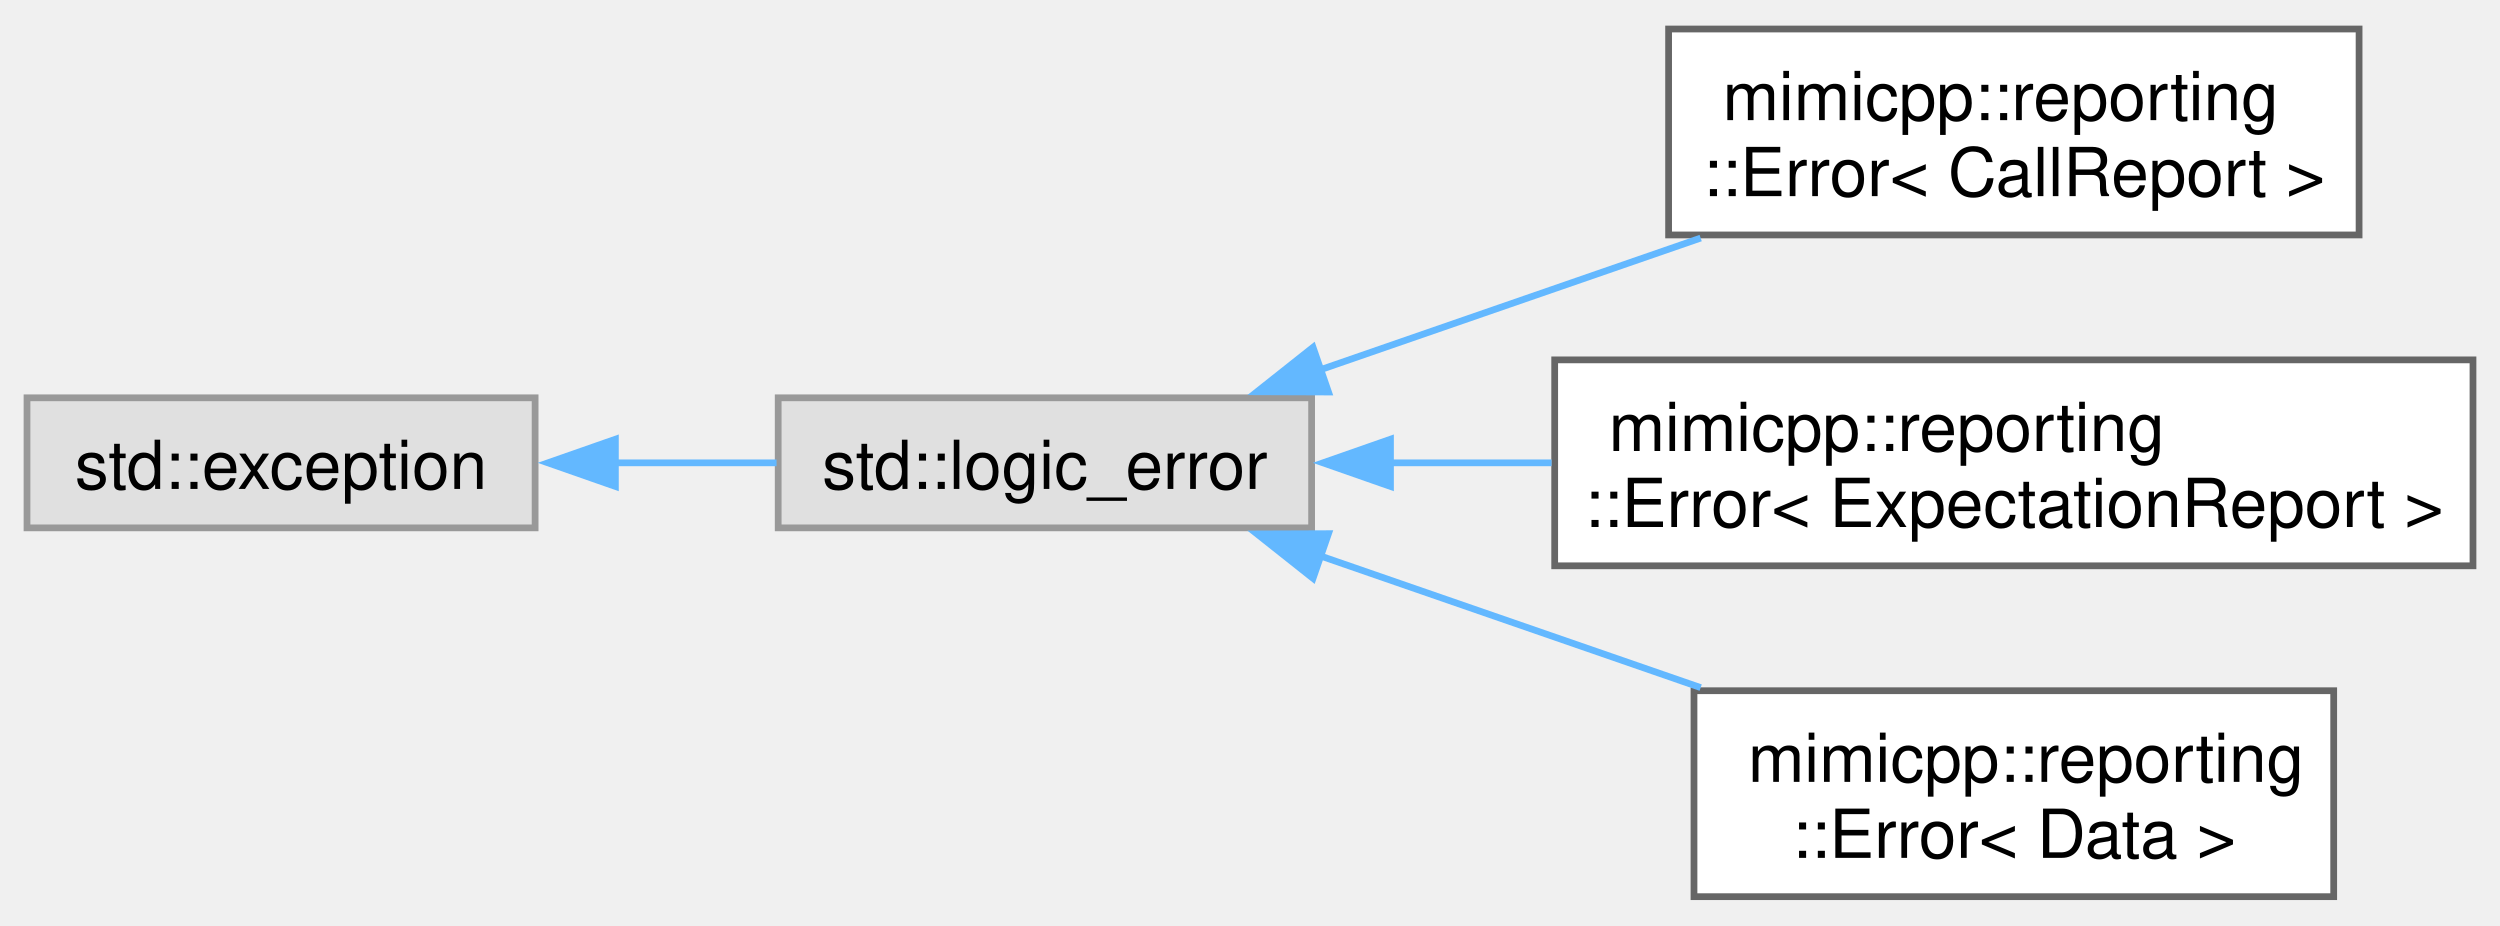
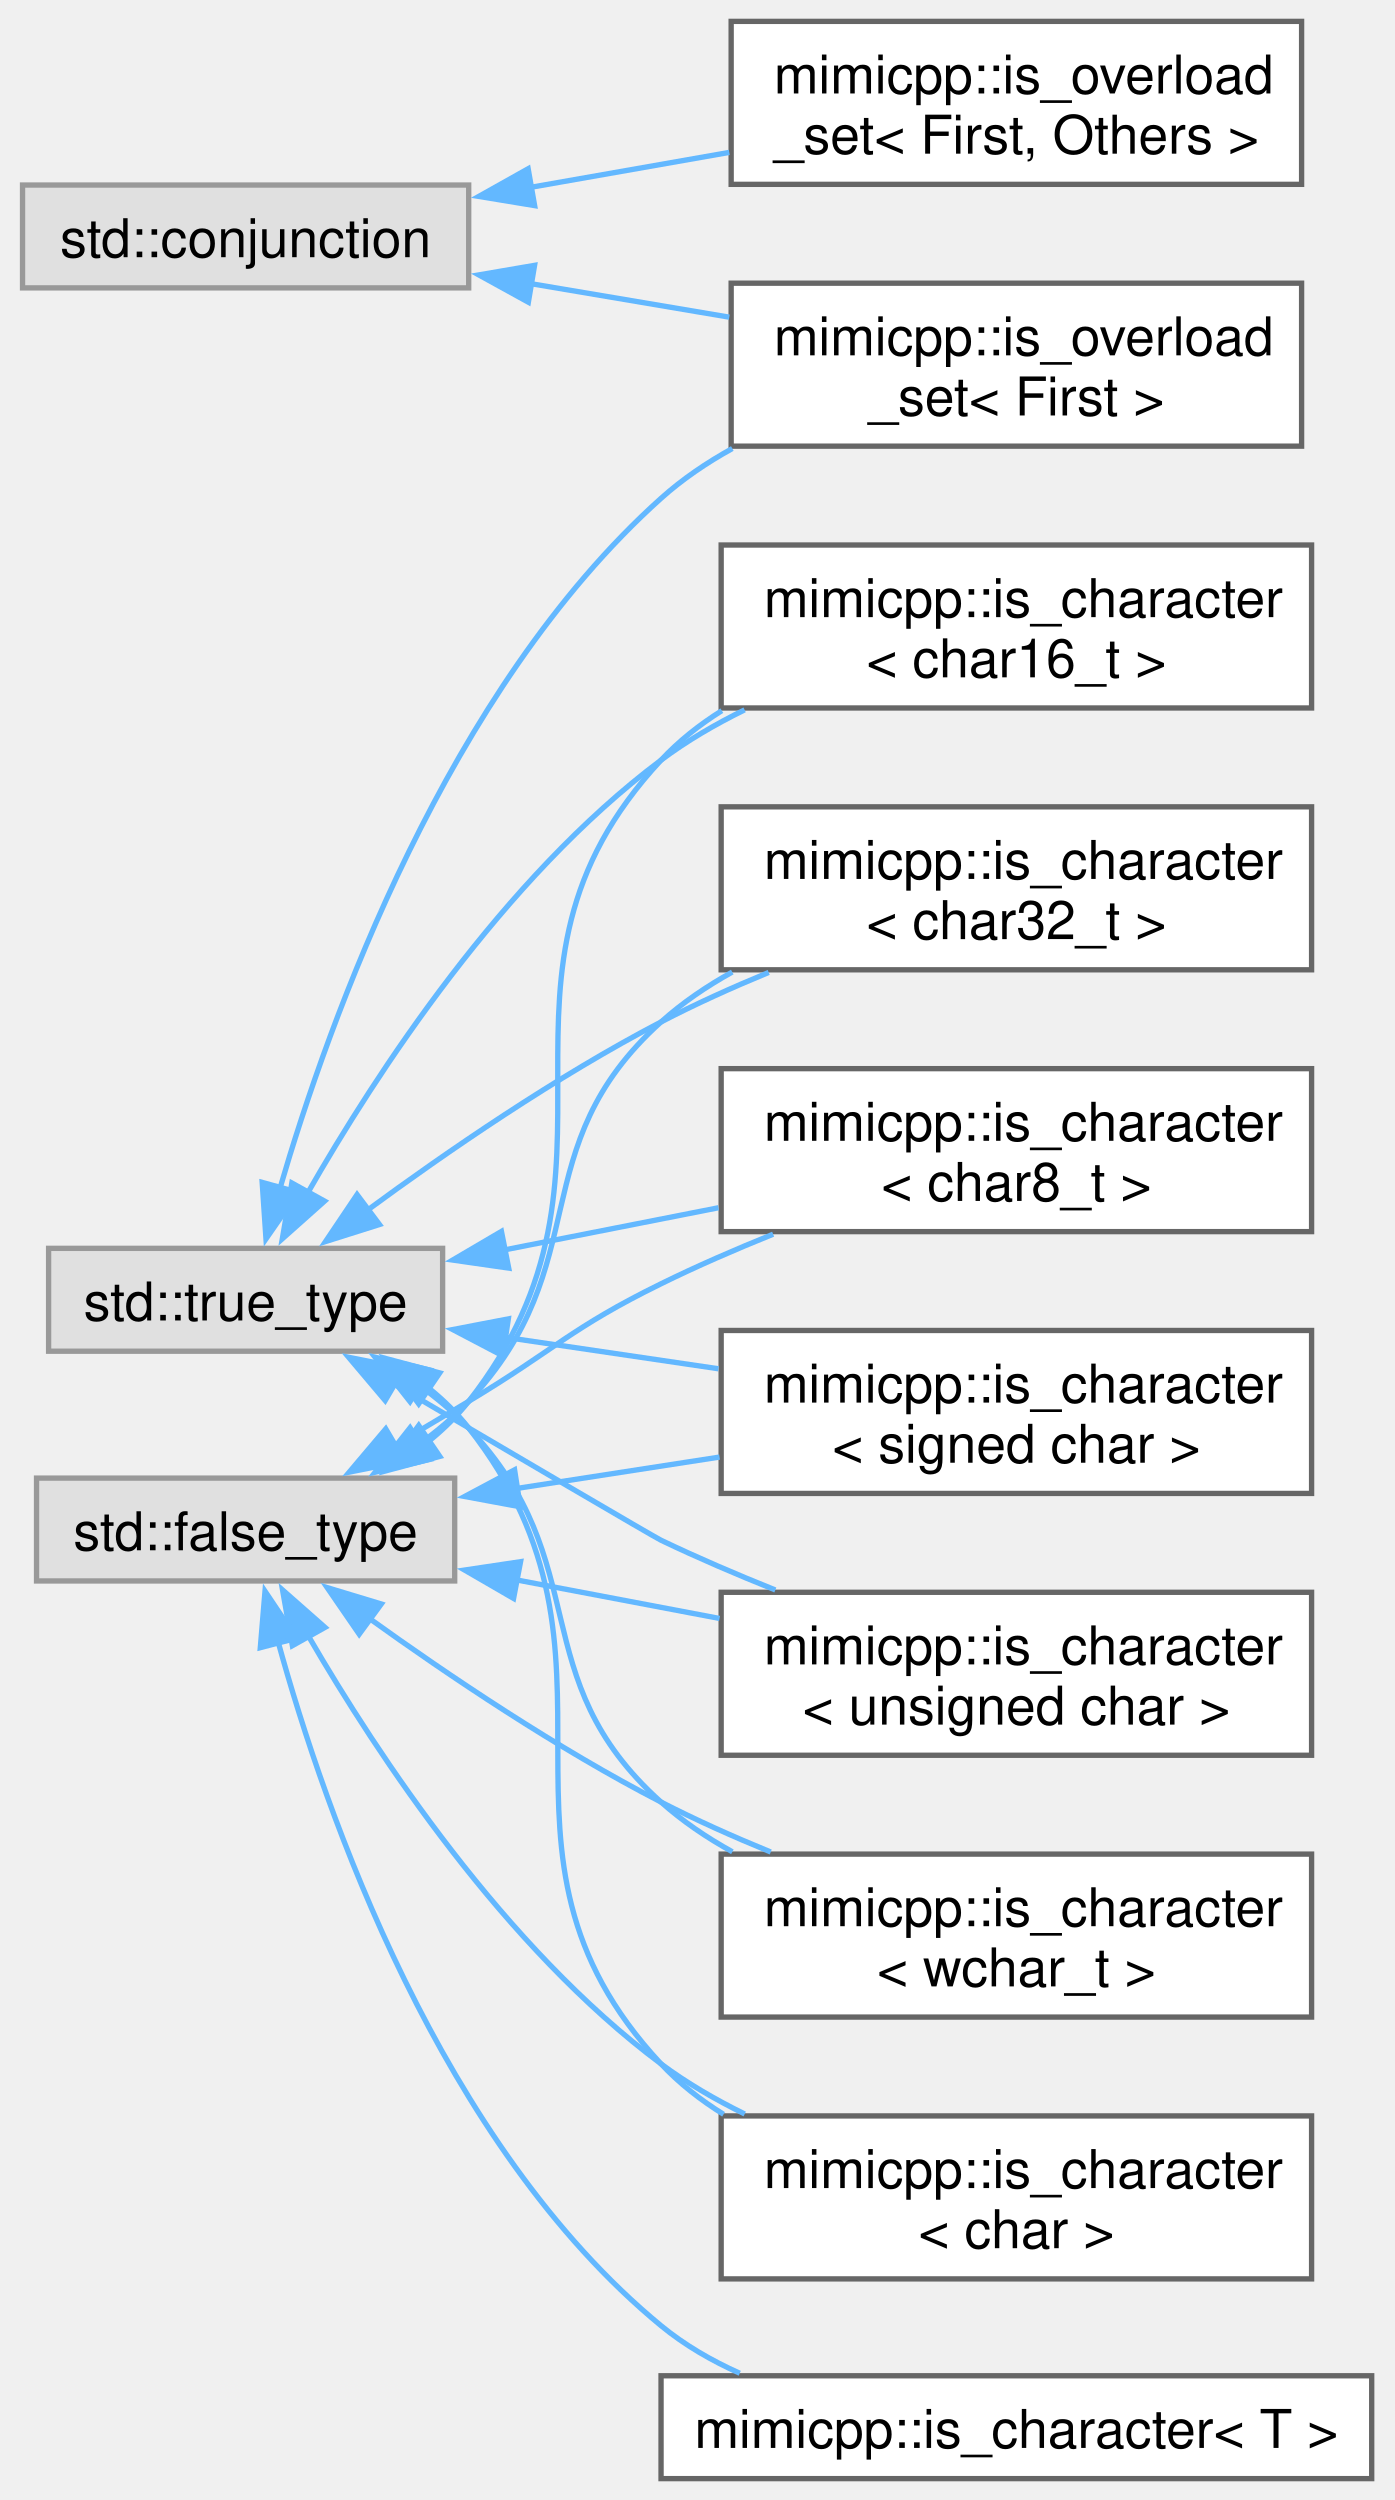
- <svg xmlns="http://www.w3.org/2000/svg" xmlns:xlink="http://www.w3.org/1999/xlink" width="370pt" height="137pt" viewBox="0.00 0.00 370.25 136.50">
-   <g id="graph0" class="graph" transform="scale(1 1) rotate(0) translate(4 132.5)">
+ <svg xmlns="http://www.w3.org/2000/svg" xmlns:xlink="http://www.w3.org/1999/xlink" width="261pt" height="468pt" viewBox="0.00 0.00 260.50 467.88">
+   <g id="graph0" class="graph" transform="scale(1 1) rotate(0) translate(4 463.88)">
    <g id="Node000000" class="node">
      <g id="a_Node000000">
        <a xlink:title=" ">
-           <polygon fill="#e0e0e0" stroke="#999999" points="75.25,-73.88 0,-73.88 0,-54.62 75.25,-54.62 75.25,-73.88" />
-           <text text-anchor="middle" x="37.62" y="-60.38" font-family="Helvetica,sans-Serif" font-size="10.00">std::exception</text>
+           <polygon fill="#e0e0e0" stroke="#999999" points="83.5,-429.25 0,-429.25 0,-410 83.5,-410 83.5,-429.25" />
+           <text text-anchor="middle" x="41.75" y="-415.75" font-family="Helvetica,sans-Serif" font-size="10.00">std::conjunction</text>
        </a>
      </g>
    </g>
    <g id="Node000001" class="node">
      <g id="a_Node000001">
-         <a xlink:title=" ">
-           <polygon fill="#e0e0e0" stroke="#999999" points="190.25,-73.88 111.25,-73.88 111.25,-54.62 190.25,-54.62 190.25,-73.88" />
-           <text text-anchor="middle" x="150.75" y="-60.38" font-family="Helvetica,sans-Serif" font-size="10.00">std::logic_error</text>
-         </a>
-       </g>
-     </g>
-     <g id="edge53_Node000000_Node000001" class="edge">
-       <g id="a_edge53_Node000000_Node000001">
-         <a xlink:title=" ">
-           <path fill="none" stroke="#63b8ff" d="M87.11,-64.25C95.11,-64.25 103.29,-64.25 111.01,-64.25" />
-           <polygon fill="#63b8ff" stroke="#63b8ff" points="87.14,-60.75 77.14,-64.25 87.14,-67.75 87.14,-60.75" />
+         <a xlink:href="d5/d31/structmimicpp_1_1is__overload__set_3_01_first_01_4.html" target="_top" xlink:title=" ">
+           <polygon fill="white" stroke="#666666" points="239.38,-410.88 132.62,-410.88 132.62,-380.38 239.38,-380.38 239.38,-410.88" />
+           <text text-anchor="start" x="140.62" y="-397.38" font-family="Helvetica,sans-Serif" font-size="10.00">mimicpp::is_overload</text>
+           <text text-anchor="middle" x="186" y="-386.12" font-family="Helvetica,sans-Serif" font-size="10.00">_set&lt; First &gt;</text>
+         </a>
+       </g>
+     </g>
+     <g id="edge35_Node000000_Node000001" class="edge">
+       <g id="a_edge35_Node000000_Node000001">
+         <a xlink:title=" ">
+           <path fill="none" stroke="#63b8ff" d="M95.2,-410.78C107.3,-408.73 120.17,-406.56 132.27,-404.52" />
+           <polygon fill="#63b8ff" stroke="#63b8ff" points="94.67,-407.32 85.39,-412.43 95.83,-414.22 94.67,-407.32" />
+         </a>
+       </g>
+     </g>
+     <g id="Node000012" class="node">
+       <g id="a_Node000012">
+         <a xlink:href="dd/df5/structmimicpp_1_1is__overload__set.html" target="_top" xlink:title="Primary template.">
+           <polygon fill="white" stroke="#666666" points="239.38,-459.88 132.62,-459.88 132.62,-429.38 239.38,-429.38 239.38,-459.88" />
+           <text text-anchor="start" x="140.62" y="-446.38" font-family="Helvetica,sans-Serif" font-size="10.00">mimicpp::is_overload</text>
+           <text text-anchor="middle" x="186" y="-435.12" font-family="Helvetica,sans-Serif" font-size="10.00">_set&lt; First, Others &gt;</text>
+         </a>
+       </g>
+     </g>
+     <g id="edge36_Node000000_Node000012" class="edge">
+       <g id="a_edge36_Node000000_Node000012">
+         <a xlink:title=" ">
+           <path fill="none" stroke="#63b8ff" d="M95.2,-428.84C107.3,-430.97 120.17,-433.23 132.27,-435.36" />
+           <polygon fill="#63b8ff" stroke="#63b8ff" points="95.84,-425.4 85.39,-427.12 94.63,-432.3 95.84,-425.4" />
+         </a>
+       </g>
+     </g>
+     <g id="Node000004" class="node">
+       <g id="a_Node000004">
+         <a xlink:title=" ">
+           <polygon fill="#e0e0e0" stroke="#999999" points="80.88,-187.25 2.62,-187.25 2.62,-168 80.88,-168 80.88,-187.25" />
+           <text text-anchor="middle" x="41.75" y="-173.75" font-family="Helvetica,sans-Serif" font-size="10.00">std::false_type</text>
+         </a>
+       </g>
+     </g>
+     <g id="Node000003" class="node">
+       <g id="a_Node000003">
+         <a xlink:href="d2/dad/structmimicpp_1_1is__character_3_01char_01_4.html" target="_top" xlink:title="Specialization for char.">
+           <polygon fill="white" stroke="#666666" points="241.25,-67.88 130.75,-67.88 130.75,-37.38 241.25,-37.38 241.25,-67.88" />
+           <text text-anchor="start" x="138.75" y="-54.38" font-family="Helvetica,sans-Serif" font-size="10.00">mimicpp::is_character</text>
+           <text text-anchor="middle" x="186" y="-43.12" font-family="Helvetica,sans-Serif" font-size="10.00">&lt; char &gt;</text>
+         </a>
+       </g>
+     </g>
+     <g id="edge37_Node000004_Node000003" class="edge">
+       <g id="a_edge37_Node000004_Node000003">
+         <a xlink:title=" ">
+           <path fill="none" stroke="#63b8ff" d="M53.55,-157.61C66.51,-135.29 90.23,-99.44 119.5,-77.62 124.28,-74.06 129.63,-70.95 135.16,-68.24" />
+           <polygon fill="#63b8ff" stroke="#63b8ff" points="50.5,-155.89 48.66,-166.32 56.61,-159.31 50.5,-155.89" />
+         </a>
+       </g>
+     </g>
+     <g id="Node000005" class="node">
+       <g id="a_Node000005">
+         <a xlink:href="dc/d7a/structmimicpp_1_1is__character_3_01char16__t_01_4.html" target="_top" xlink:title="Specialization for char16_t.">
+           <polygon fill="white" stroke="#666666" points="241.25,-361.88 130.75,-361.88 130.75,-331.38 241.25,-331.38 241.25,-361.88" />
+           <text text-anchor="start" x="138.75" y="-348.38" font-family="Helvetica,sans-Serif" font-size="10.00">mimicpp::is_character</text>
+           <text text-anchor="middle" x="186" y="-337.12" font-family="Helvetica,sans-Serif" font-size="10.00">&lt; char16_t &gt;</text>
+         </a>
+       </g>
+     </g>
+     <g id="edge38_Node000004_Node000005" class="edge">
+       <g id="a_edge38_Node000004_Node000005">
+         <a xlink:title=" ">
+           <path fill="none" stroke="#63b8ff" d="M75.99,-194.11C78.77,-196.37 81.34,-198.87 83.5,-201.62 117.86,-245.44 81.59,-280.84 119.5,-321.62 122.81,-325.19 126.69,-328.25 130.88,-330.88" />
+           <polygon fill="#63b8ff" stroke="#63b8ff" points="78.09,-191.31 67.86,-188.57 74.15,-197.1 78.09,-191.31" />
+         </a>
+       </g>
+     </g>
+     <g id="Node000006" class="node">
+       <g id="a_Node000006">
+         <a xlink:href="d4/df1/structmimicpp_1_1is__character_3_01char32__t_01_4.html" target="_top" xlink:title="Specialization for char32_t.">
+           <polygon fill="white" stroke="#666666" points="241.25,-312.88 130.75,-312.88 130.75,-282.38 241.25,-282.38 241.25,-312.88" />
+           <text text-anchor="start" x="138.75" y="-299.38" font-family="Helvetica,sans-Serif" font-size="10.00">mimicpp::is_character</text>
+           <text text-anchor="middle" x="186" y="-288.12" font-family="Helvetica,sans-Serif" font-size="10.00">&lt; char32_t &gt;</text>
+         </a>
+       </g>
+     </g>
+     <g id="edge39_Node000004_Node000006" class="edge">
+       <g id="a_edge39_Node000004_Node000006">
+         <a xlink:title=" ">
+           <path fill="none" stroke="#63b8ff" d="M74.3,-193.65C77.62,-196.06 80.78,-198.72 83.5,-201.62 107.72,-227.42 93.21,-248.95 119.5,-272.62 123.48,-276.21 128.03,-279.3 132.83,-281.96" />
+           <polygon fill="#63b8ff" stroke="#63b8ff" points="76.3,-190.77 65.98,-188.35 72.53,-196.67 76.3,-190.77" />
+         </a>
+       </g>
+     </g>
+     <g id="Node000007" class="node">
+       <g id="a_Node000007">
+         <a xlink:href="d6/da5/structmimicpp_1_1is__character_3_01char8__t_01_4.html" target="_top" xlink:title="Specialization for char8_t.">
+           <polygon fill="white" stroke="#666666" points="241.25,-263.88 130.75,-263.88 130.75,-233.38 241.25,-233.38 241.25,-263.88" />
+           <text text-anchor="start" x="138.75" y="-250.38" font-family="Helvetica,sans-Serif" font-size="10.00">mimicpp::is_character</text>
+           <text text-anchor="middle" x="186" y="-239.12" font-family="Helvetica,sans-Serif" font-size="10.00">&lt; char8_t &gt;</text>
+         </a>
+       </g>
+     </g>
+     <g id="edge40_Node000004_Node000007" class="edge">
+       <g id="a_edge40_Node000004_Node000007">
+         <a xlink:title=" ">
+           <path fill="none" stroke="#63b8ff" d="M69.62,-193.37C74.26,-196.11 79.02,-198.94 83.5,-201.62 99.58,-211.27 102.67,-215.36 119.5,-223.62 126.16,-226.9 133.37,-230.03 140.48,-232.9" />
+           <polygon fill="#63b8ff" stroke="#63b8ff" points="71.53,-190.43 61.14,-188.37 67.98,-196.46 71.53,-190.43" />
+         </a>
+       </g>
+     </g>
+     <g id="Node000008" class="node">
+       <g id="a_Node000008">
+         <a xlink:href="de/da5/structmimicpp_1_1is__character_3_01signed_01char_01_4.html" target="_top" xlink:title="Specialization for signed char.">
+           <polygon fill="white" stroke="#666666" points="241.25,-214.88 130.75,-214.88 130.75,-184.38 241.25,-184.38 241.25,-214.88" />
+           <text text-anchor="start" x="138.75" y="-201.38" font-family="Helvetica,sans-Serif" font-size="10.00">mimicpp::is_character</text>
+           <text text-anchor="middle" x="186" y="-190.12" font-family="Helvetica,sans-Serif" font-size="10.00">&lt; signed char &gt;</text>
+         </a>
+       </g>
+     </g>
+     <g id="edge41_Node000004_Node000008" class="edge">
+       <g id="a_edge41_Node000004_Node000008">
+         <a xlink:title=" ">
+           <path fill="none" stroke="#63b8ff" d="M92.26,-185.28C104.59,-187.19 117.89,-189.25 130.45,-191.19" />
+           <polygon fill="#63b8ff" stroke="#63b8ff" points="93.16,-181.88 82.74,-183.81 92.09,-188.8 93.16,-181.88" />
+         </a>
+       </g>
+     </g>
+     <g id="Node000009" class="node">
+       <g id="a_Node000009">
+         <a xlink:href="d8/d39/structmimicpp_1_1is__character_3_01unsigned_01char_01_4.html" target="_top" xlink:title="Specialization for unsigned char.">
+           <polygon fill="white" stroke="#666666" points="241.25,-165.88 130.75,-165.88 130.75,-135.38 241.25,-135.38 241.25,-165.88" />
+           <text text-anchor="start" x="138.75" y="-152.38" font-family="Helvetica,sans-Serif" font-size="10.00">mimicpp::is_character</text>
+           <text text-anchor="middle" x="186" y="-141.12" font-family="Helvetica,sans-Serif" font-size="10.00">&lt; unsigned char &gt;</text>
+         </a>
+       </g>
+     </g>
+     <g id="edge42_Node000004_Node000009" class="edge">
+       <g id="a_edge42_Node000004_Node000009">
+         <a xlink:title=" ">
+           <path fill="none" stroke="#63b8ff" d="M92.26,-168.23C104.59,-165.89 117.89,-163.36 130.45,-160.98" />
+           <polygon fill="#63b8ff" stroke="#63b8ff" points="91.9,-164.73 82.73,-170.04 93.21,-171.61 91.9,-164.73" />
+         </a>
+       </g>
+     </g>
+     <g id="Node000010" class="node">
+       <g id="a_Node000010">
+         <a xlink:href="df/d35/structmimicpp_1_1is__character_3_01wchar__t_01_4.html" target="_top" xlink:title="Specialization for wchar_t.">
+           <polygon fill="white" stroke="#666666" points="241.25,-116.88 130.75,-116.88 130.75,-86.38 241.25,-86.38 241.25,-116.88" />
+           <text text-anchor="start" x="138.75" y="-103.38" font-family="Helvetica,sans-Serif" font-size="10.00">mimicpp::is_character</text>
+           <text text-anchor="middle" x="186" y="-92.12" font-family="Helvetica,sans-Serif" font-size="10.00">&lt; wchar_t &gt;</text>
+         </a>
+       </g>
+     </g>
+     <g id="edge43_Node000004_Node000010" class="edge">
+       <g id="a_edge43_Node000004_Node000010">
+         <a xlink:title=" ">
+           <path fill="none" stroke="#63b8ff" d="M64.72,-161.12C79.65,-150.39 100.13,-136.6 119.5,-126.62 125.99,-123.28 133.04,-120.13 140.03,-117.27" />
+           <polygon fill="#63b8ff" stroke="#63b8ff" points="63.01,-158.04 57.01,-166.76 67.14,-163.69 63.01,-158.04" />
+         </a>
+       </g>
+     </g>
+     <g id="Node000011" class="node">
+       <g id="a_Node000011">
+         <a xlink:href="d2/d73/structmimicpp_1_1is__character.html" target="_top" xlink:title="Primary template, which always yields false.">
+           <polygon fill="white" stroke="#666666" points="252.5,-19.25 119.5,-19.25 119.5,0 252.5,0 252.5,-19.25" />
+           <text text-anchor="middle" x="186" y="-5.75" font-family="Helvetica,sans-Serif" font-size="10.00">mimicpp::is_character&lt; T &gt;</text>
+         </a>
+       </g>
+     </g>
+     <g id="edge44_Node000004_Node000011" class="edge">
+       <g id="a_edge44_Node000004_Node000011">
+         <a xlink:title=" ">
+           <path fill="none" stroke="#63b8ff" d="M47.8,-156.73C56.7,-124.44 78.26,-62.57 119.5,-28.62 123.89,-25.01 128.93,-22.09 134.23,-19.72" />
+           <polygon fill="#63b8ff" stroke="#63b8ff" points="44.5,-155.52 45.38,-166.08 51.28,-157.28 44.5,-155.52" />
        </a>
      </g>
    </g>
    <g id="Node000002" class="node">
      <g id="a_Node000002">
-         <a xlink:href="dd/d2e/classmimicpp_1_1reporting_1_1_error.html" target="_top" xlink:title=" ">
-           <polygon fill="white" stroke="#666666" points="345.38,-128.5 243.12,-128.5 243.12,-98 345.38,-98 345.38,-128.5" />
-           <text text-anchor="start" x="251.12" y="-115" font-family="Helvetica,sans-Serif" font-size="10.00">mimicpp::reporting</text>
-           <text text-anchor="middle" x="294.25" y="-103.75" font-family="Helvetica,sans-Serif" font-size="10.00">::Error&lt; CallReport &gt;</text>
-         </a>
-       </g>
-     </g>
-     <g id="edge54_Node000001_Node000002" class="edge">
-       <g id="a_edge54_Node000001_Node000002">
-         <a xlink:title=" ">
-           <path fill="none" stroke="#63b8ff" d="M191.21,-77.92C208.81,-84.01 229.64,-91.22 247.87,-97.54" />
-           <polygon fill="#63b8ff" stroke="#63b8ff" points="192.75,-74.74 182.16,-74.78 190.46,-81.36 192.75,-74.74" />
-         </a>
-       </g>
-     </g>
-     <g id="Node000003" class="node">
-       <g id="a_Node000003">
-         <a xlink:href="dd/d2e/classmimicpp_1_1reporting_1_1_error.html" target="_top" xlink:title=" ">
-           <polygon fill="white" stroke="#666666" points="362.25,-79.5 226.25,-79.5 226.25,-49 362.25,-49 362.25,-79.5" />
-           <text text-anchor="start" x="234.25" y="-66" font-family="Helvetica,sans-Serif" font-size="10.00">mimicpp::reporting</text>
-           <text text-anchor="middle" x="294.25" y="-54.75" font-family="Helvetica,sans-Serif" font-size="10.00">::Error&lt; ExpectationReport &gt;</text>
-         </a>
-       </g>
-     </g>
-     <g id="edge55_Node000001_Node000003" class="edge">
-       <g id="a_edge55_Node000001_Node000003">
-         <a xlink:title=" ">
-           <path fill="none" stroke="#63b8ff" d="M201.85,-64.25C209.61,-64.25 217.73,-64.25 225.79,-64.25" />
-           <polygon fill="#63b8ff" stroke="#63b8ff" points="201.93,-60.75 191.93,-64.25 201.93,-67.75 201.93,-60.75" />
-         </a>
-       </g>
-     </g>
-     <g id="Node000004" class="node">
-       <g id="a_Node000004">
-         <a xlink:href="dd/d2e/classmimicpp_1_1reporting_1_1_error.html" target="_top" xlink:title=" ">
-           <polygon fill="white" stroke="#666666" points="341.62,-30.5 246.88,-30.5 246.88,0 341.62,0 341.62,-30.5" />
-           <text text-anchor="start" x="254.88" y="-17" font-family="Helvetica,sans-Serif" font-size="10.00">mimicpp::reporting</text>
-           <text text-anchor="middle" x="294.25" y="-5.75" font-family="Helvetica,sans-Serif" font-size="10.00">::Error&lt; Data &gt;</text>
-         </a>
-       </g>
-     </g>
-     <g id="edge56_Node000001_Node000004" class="edge">
-       <g id="a_edge56_Node000001_Node000004">
-         <a xlink:title=" ">
-           <path fill="none" stroke="#63b8ff" d="M191.21,-50.58C208.81,-44.49 229.64,-37.28 247.87,-30.96" />
-           <polygon fill="#63b8ff" stroke="#63b8ff" points="190.46,-47.14 182.16,-53.72 192.75,-53.76 190.46,-47.14" />
+         <a xlink:title=" ">
+           <polygon fill="#e0e0e0" stroke="#999999" points="78.62,-230.25 4.88,-230.25 4.88,-211 78.62,-211 78.62,-230.25" />
+           <text text-anchor="middle" x="41.75" y="-216.75" font-family="Helvetica,sans-Serif" font-size="10.00">std::true_type</text>
+         </a>
+       </g>
+     </g>
+     <g id="edge52_Node000002_Node000001" class="edge">
+       <g id="a_edge52_Node000002_Node000001">
+         <a xlink:title=" ">
+           <path fill="none" stroke="#63b8ff" d="M48.11,-241.25C57.42,-273.22 79.53,-334.77 119.5,-370.62 123.49,-374.2 128.04,-377.29 132.84,-379.94" />
+           <polygon fill="#63b8ff" stroke="#63b8ff" points="51.6,-240.73 45.56,-232.02 44.85,-242.59 51.6,-240.73" />
+         </a>
+       </g>
+     </g>
+     <g id="edge45_Node000002_Node000003" class="edge">
+       <g id="a_edge45_Node000002_Node000003">
+         <a xlink:title=" ">
+           <path fill="none" stroke="#63b8ff" d="M75.98,-204.13C78.77,-201.88 81.34,-199.38 83.5,-196.62 117.65,-153.18 81.84,-118.06 119.5,-77.62 122.9,-73.97 126.89,-70.85 131.2,-68.18" />
+           <polygon fill="#63b8ff" stroke="#63b8ff" points="74.14,-201.15 67.85,-209.67 78.08,-206.94 74.14,-201.15" />
+         </a>
+       </g>
+     </g>
+     <g id="edge46_Node000002_Node000005" class="edge">
+       <g id="a_edge46_Node000002_Node000005">
+         <a xlink:title=" ">
+           <path fill="none" stroke="#63b8ff" d="M53.32,-240.53C66.21,-263.06 89.96,-299.5 119.5,-321.62 124.27,-325.2 129.62,-328.32 135.14,-331.03" />
+           <polygon fill="#63b8ff" stroke="#63b8ff" points="56.53,-239.09 48.62,-232.04 50.4,-242.48 56.53,-239.09" />
+         </a>
+       </g>
+     </g>
+     <g id="edge47_Node000002_Node000006" class="edge">
+       <g id="a_edge47_Node000002_Node000006">
+         <a xlink:title=" ">
+           <path fill="none" stroke="#63b8ff" d="M64.41,-237.29C79.34,-248.27 99.94,-262.44 119.5,-272.62 125.87,-275.94 132.78,-279.06 139.65,-281.89" />
+           <polygon fill="#63b8ff" stroke="#63b8ff" points="66.8,-234.71 56.7,-231.52 62.61,-240.31 66.8,-234.71" />
+         </a>
+       </g>
+     </g>
+     <g id="edge48_Node000002_Node000007" class="edge">
+       <g id="a_edge48_Node000002_Node000007">
+         <a xlink:title=" ">
+           <path fill="none" stroke="#63b8ff" d="M89.99,-229.92C102.89,-232.46 116.97,-235.24 130.25,-237.85" />
+           <polygon fill="#63b8ff" stroke="#63b8ff" points="90.99,-226.55 80.5,-228.06 89.63,-233.42 90.99,-226.55" />
+         </a>
+       </g>
+     </g>
+     <g id="edge49_Node000002_Node000008" class="edge">
+       <g id="a_edge49_Node000002_Node000008">
+         <a xlink:title=" ">
+           <path fill="none" stroke="#63b8ff" d="M90.38,-213.59C103.18,-211.7 117.11,-209.65 130.25,-207.71" />
+           <polygon fill="#63b8ff" stroke="#63b8ff" points="89.89,-210.13 80.51,-215.05 90.92,-217.05 89.89,-210.13" />
+         </a>
+       </g>
+     </g>
+     <g id="edge50_Node000002_Node000009" class="edge">
+       <g id="a_edge50_Node000002_Node000009">
+         <a xlink:title=" ">
+           <path fill="none" stroke="#63b8ff" d="M69.46,-204.89C91.08,-192.17 118.17,-176.26 119.5,-175.62 126.3,-172.36 133.65,-169.21 140.89,-166.31" />
+           <polygon fill="#63b8ff" stroke="#63b8ff" points="67.87,-201.77 61.03,-209.86 71.42,-207.8 67.87,-201.77" />
+         </a>
+       </g>
+     </g>
+     <g id="edge51_Node000002_Node000010" class="edge">
+       <g id="a_edge51_Node000002_Node000010">
+         <a xlink:title=" ">
+           <path fill="none" stroke="#63b8ff" d="M74.28,-204.58C77.61,-202.18 80.77,-199.52 83.5,-196.62 107.52,-171.19 93.44,-149.96 119.5,-126.62 123.49,-123.05 128.04,-119.97 132.85,-117.31" />
+           <polygon fill="#63b8ff" stroke="#63b8ff" points="72.52,-201.56 65.96,-209.88 76.28,-207.46 72.52,-201.56" />
        </a>
      </g>
    </g>
  </g>
</svg>
